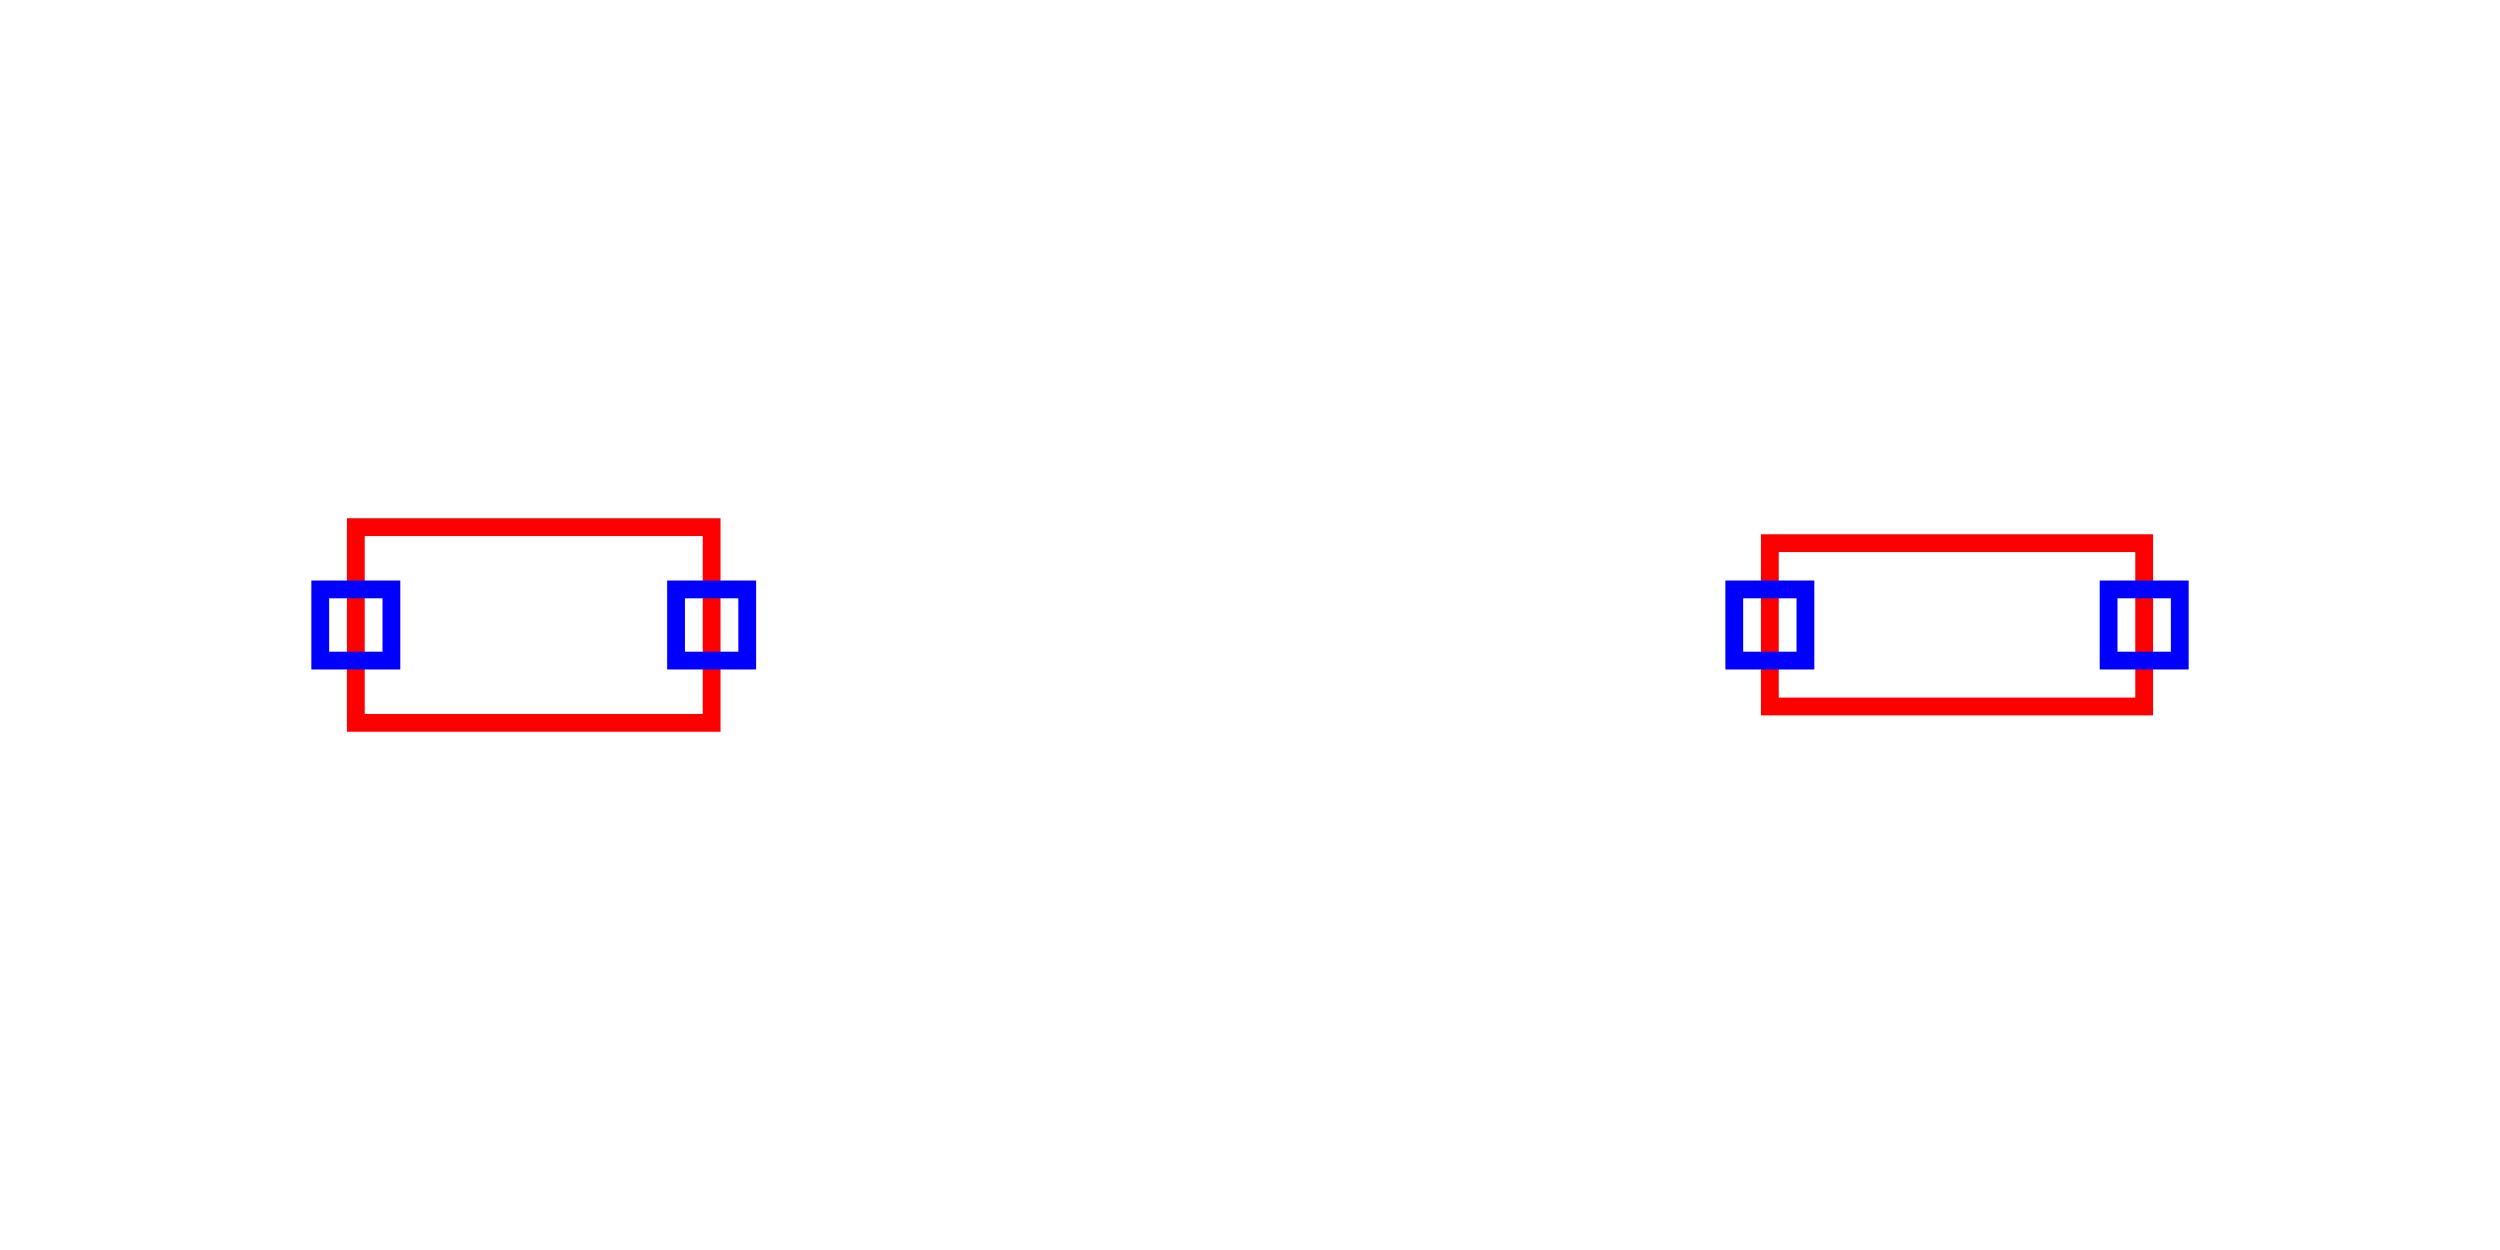
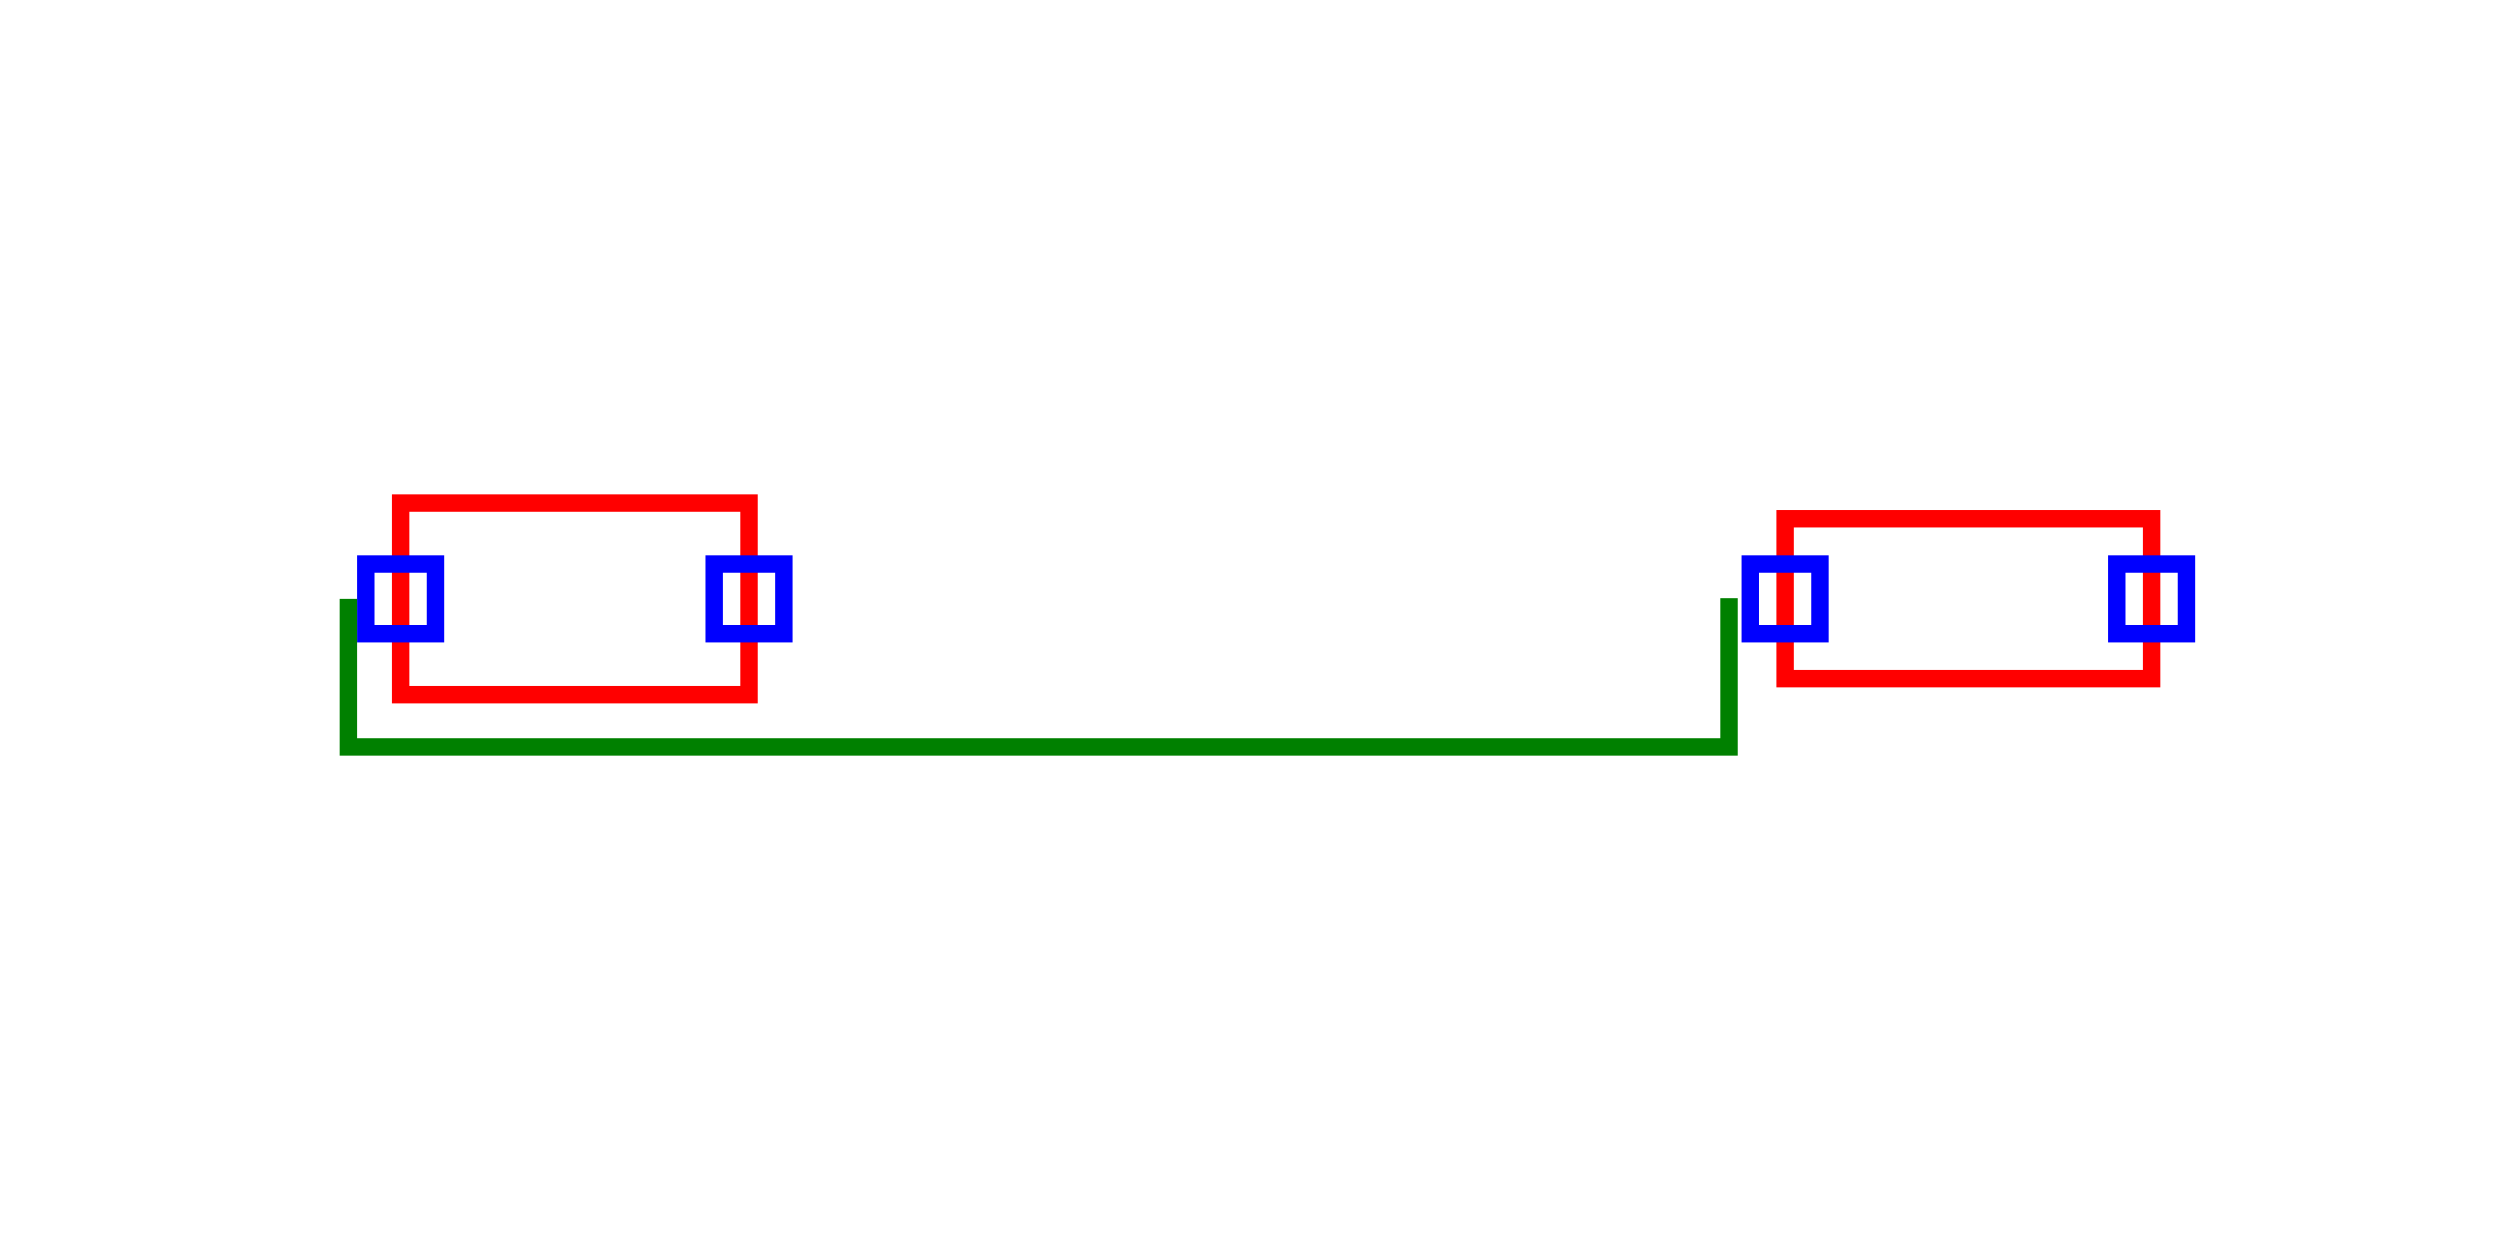
- <svg xmlns="http://www.w3.org/2000/svg" viewBox="-3.5 -1.275 7.026 2.55" width="1200" height="600">
+ <svg xmlns="http://www.w3.org/2000/svg" viewBox="-3.65 -1.275 7.176 2.7" width="1200" height="600">
  <style>
      .component { fill: none; stroke: red; stroke-width: 0.05; }
      .component-pin { fill: none; stroke: blue; stroke-width: 0.05; }
      .trace { stroke: green; stroke-width: 0.05; fill: none; }
      .text { font-family: Arial, sans-serif; font-size: 0.2px; }
      .net-label { font-family: Arial, sans-serif; font-size: 0.2px; fill: gray; }
    </style>
  <g transform="translate(-2, 0) rotate(0)">
    <rect class="component" x="-0.5" y="-0.275" width="1" height="0.55" />
    <rect class="component-pin" x="-0.6" y="-0.1" width="0.2" height="0.2" />
    <rect class="component-pin" x="0.4" y="-0.1" width="0.2" height="0.2" />
  </g>
  <g transform="translate(2, 0) rotate(0)">
    <rect class="component" x="-0.526" y="-0.23" width="1.052" height="0.459" />
    <rect class="component-pin" x="-0.626" y="-0.1" width="0.2" height="0.2" />
    <rect class="component-pin" x="0.426" y="-0.1" width="0.2" height="0.2" />
  </g>
+   <path class="trace" d="M -2.65 0 L -2.65 0 L -2.65 0.425 L 1.313 0.425 L 1.313 -0.002" />
</svg>
